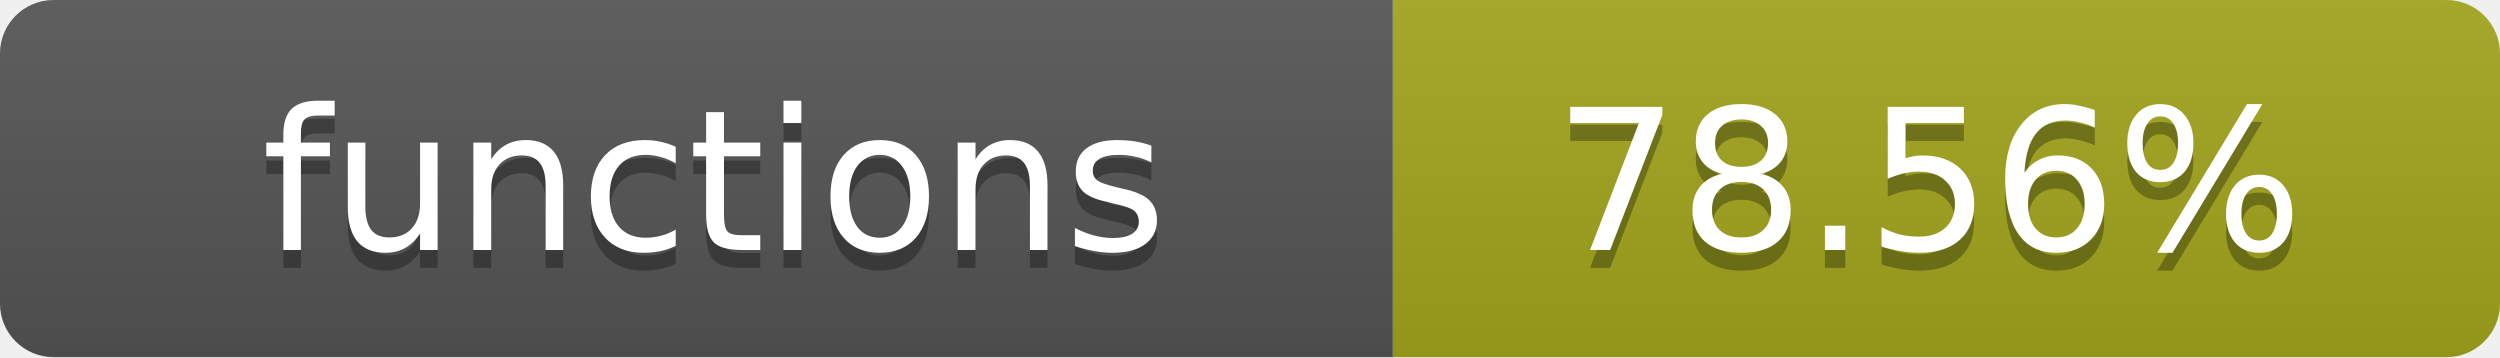
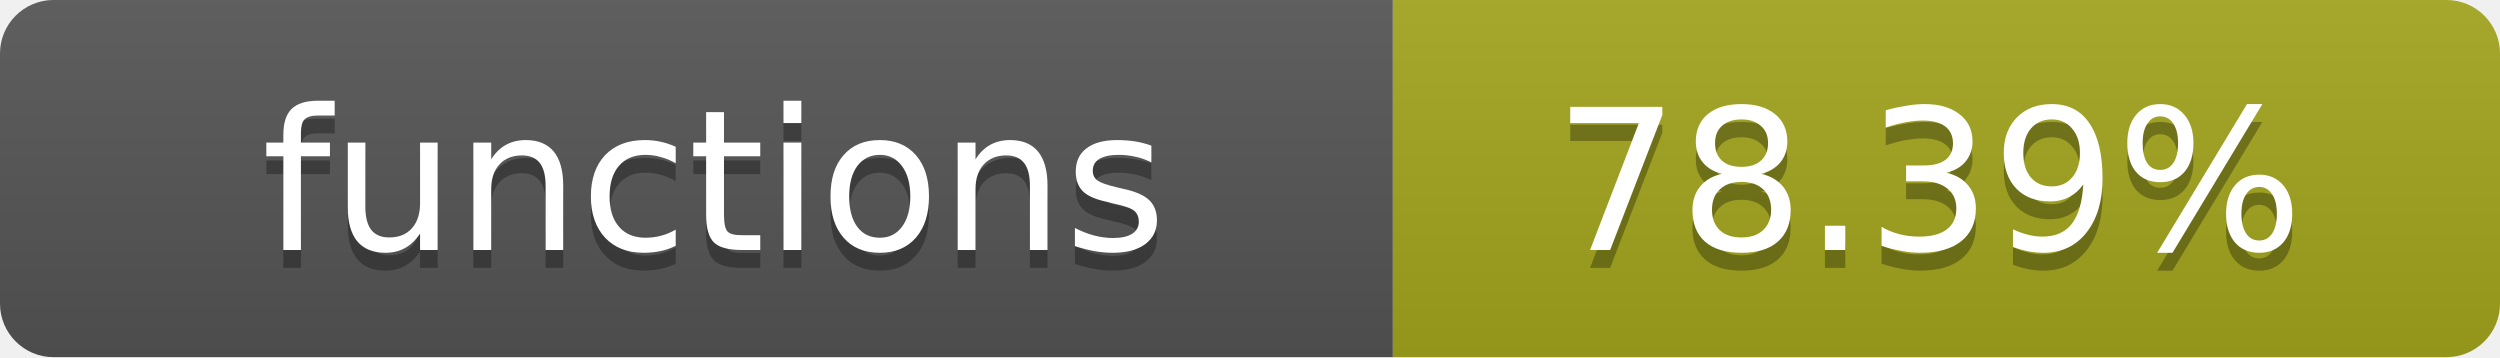
- <svg xmlns="http://www.w3.org/2000/svg" width="140" height="20" role="img" aria-label="functions: 78.56%">
+ <svg xmlns="http://www.w3.org/2000/svg" width="140" height="20" role="img" aria-label="functions: 78.39%">
  <linearGradient id="s" x2="0" y2="100%">
    <stop offset="0" stop-color="#bbb" stop-opacity=".1" />
    <stop offset="1" stop-opacity=".1" />
  </linearGradient>
  <clipPath id="r">
    <rect width="140" height="20" rx="3" fill="#fff" />
  </clipPath>
  <g clip-path="url(#r)">
    <rect width="78" height="20" fill="#555" />
    <rect x="78" width="62" height="20" fill="#a4a61d" />
    <rect width="140" height="20" fill="url(#s)" />
  </g>
  <g fill="#fff" text-anchor="middle" font-family="Verdana,Geneva,DejaVu Sans,sans-serif" text-rendering="geometricPrecision" font-size="11">
    <text x="40" y="15" fill="#010101" fill-opacity=".3">functions</text>
    <text x="40" y="14">functions</text>
-     <text x="108" y="15" fill="#010101" fill-opacity=".3">78.56%</text>
-     <text x="108" y="14">78.56%</text>
+     <text x="108" y="15" fill="#010101" fill-opacity=".3">78.39%</text>
+     <text x="108" y="14">78.39%</text>
  </g>
</svg>
